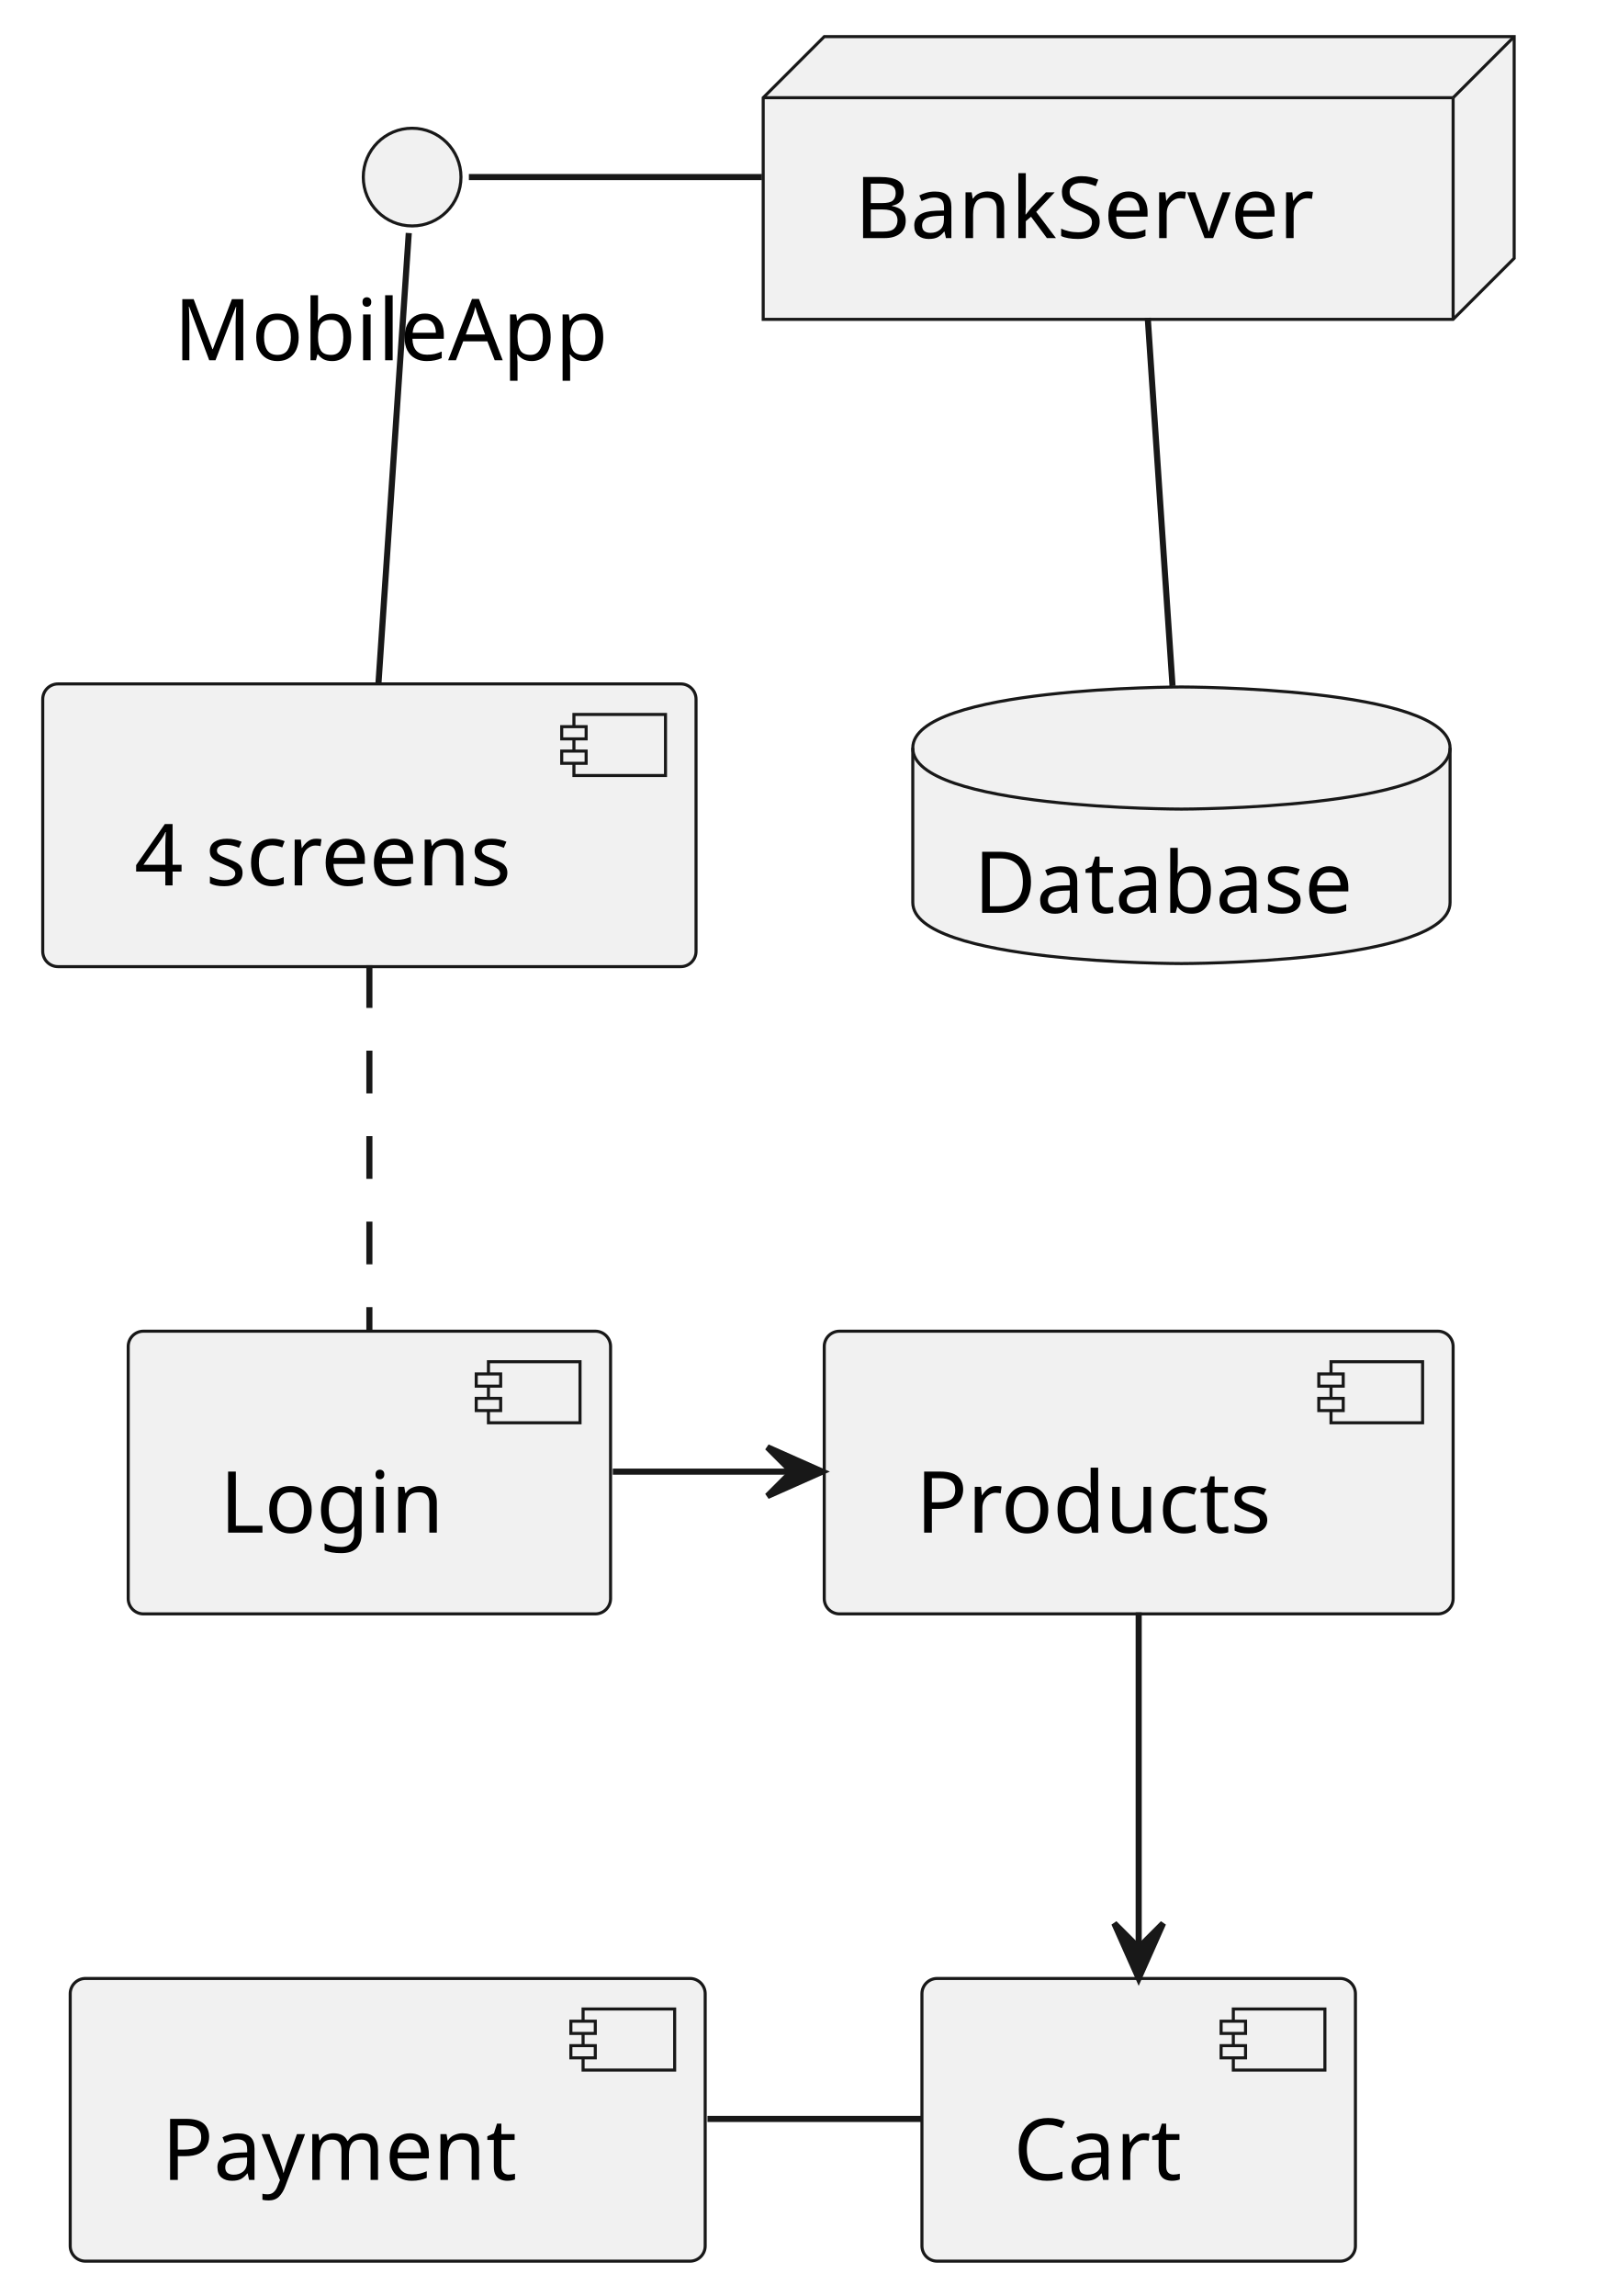
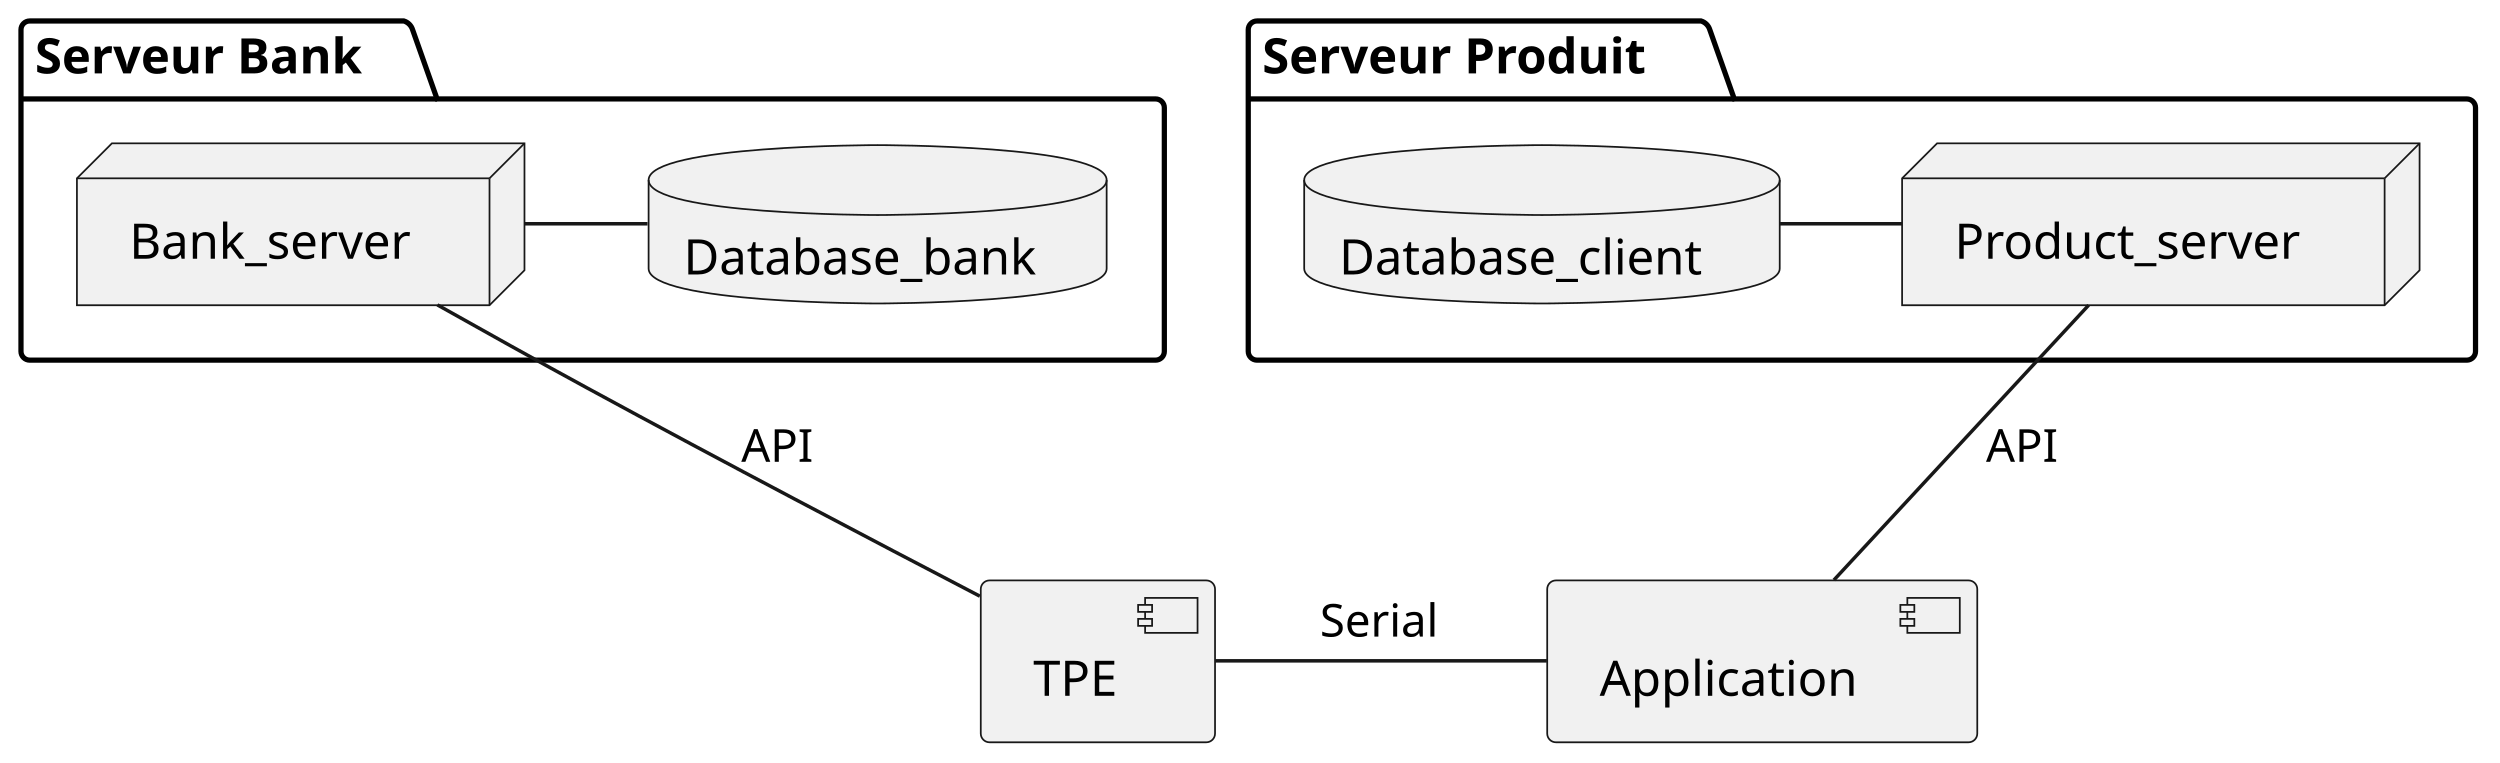
- <svg xmlns="http://www.w3.org/2000/svg" contentStyleType="text/css" height="376px" preserveAspectRatio="none" style="width:265px;height:376px;background:#FFFFFF;" version="1.1" viewBox="0 0 265 376" width="265px" zoomAndPan="magnify">
+ <svg xmlns="http://www.w3.org/2000/svg" contentStyleType="text/css" height="218px" preserveAspectRatio="none" style="width:715px;height:218px;background:#FFFFFF;" version="1.1" viewBox="0 0 715 218" width="715px" zoomAndPan="magnify">
  <defs />
  <g>
-     <g id="elem_MobileApp">
-       <ellipse cx="67.5" cy="29" fill="#F1F1F1" rx="8" ry="8" style="stroke:#181818;stroke-width:0.5;" />
-       <text fill="#000000" font-family="sans-serif" font-size="14" lengthAdjust="spacing" textLength="78" x="28.5" y="58.995">MobileApp</text>
+     <g id="cluster_Serveur Bank">
+       <path d="M8.5,6 L115.5,6 A3.75,3.75 0 0 1 118,8.5 L125,28.297 L330.5,28.297 A2.5,2.5 0 0 1 333,30.797 L333,100.5 A2.5,2.5 0 0 1 330.5,103 L8.5,103 A2.5,2.5 0 0 1 6,100.5 L6,8.5 A2.5,2.5 0 0 1 8.5,6 " fill="none" style="stroke:#000000;stroke-width:1.5;" />
+       <line style="stroke:#000000;stroke-width:1.5;" x1="6" x2="125" y1="28.297" y2="28.297" />
+       <text fill="#000000" font-family="sans-serif" font-size="14" font-weight="bold" lengthAdjust="spacing" textLength="106" x="10" y="20.995">Serveur Bank</text>
    </g>
-     <g id="elem_BankServer">
-       <polygon fill="#F1F1F1" points="125,16,135,6,248,6,248,42.297,238,52.297,125,52.297,125,16" style="stroke:#181818;stroke-width:0.5;" />
-       <line style="stroke:#181818;stroke-width:0.5;" x1="238" x2="248" y1="16" y2="6" />
-       <line style="stroke:#181818;stroke-width:0.5;" x1="125" x2="238" y1="16" y2="16" />
-       <line style="stroke:#181818;stroke-width:0.5;" x1="238" x2="238" y1="16" y2="52.297" />
-       <text fill="#000000" font-family="sans-serif" font-size="14" lengthAdjust="spacing" textLength="83" x="140" y="38.995">BankServer</text>
+     <g id="cluster_Serveur Produit">
+       <path d="M359.5,6 L486.5,6 A3.75,3.75 0 0 1 489,8.5 L496,28.297 L705.5,28.297 A2.5,2.5 0 0 1 708,30.797 L708,100.5 A2.5,2.5 0 0 1 705.5,103 L359.5,103 A2.5,2.5 0 0 1 357,100.5 L357,8.5 A2.5,2.5 0 0 1 359.5,6 " fill="none" style="stroke:#000000;stroke-width:1.5;" />
+       <line style="stroke:#000000;stroke-width:1.5;" x1="357" x2="496" y1="28.297" y2="28.297" />
+       <text fill="#000000" font-family="sans-serif" font-size="14" font-weight="bold" lengthAdjust="spacing" textLength="126" x="361" y="20.995">Serveur Produit</text>
    </g>
-     <g id="elem_Database">
-       <path d="M149.5,122.5 C149.5,112.5 193.5,112.5 193.5,112.5 C193.5,112.5 237.5,112.5 237.5,122.5 L237.5,147.797 C237.5,157.797 193.5,157.797 193.5,157.797 C193.5,157.797 149.5,157.797 149.5,147.797 L149.5,122.5 " fill="#F1F1F1" style="stroke:#181818;stroke-width:0.5;" />
-       <path d="M149.5,122.5 C149.5,132.5 193.5,132.5 193.5,132.5 C193.5,132.5 237.5,132.5 237.5,122.5 " fill="none" style="stroke:#181818;stroke-width:0.5;" />
-       <text fill="#000000" font-family="sans-serif" font-size="14" lengthAdjust="spacing" textLength="68" x="159.5" y="149.495">Database</text>
+     <g id="elem_Bank_server">
+       <polygon fill="#F1F1F1" points="22,51,32,41,150,41,150,77.297,140,87.297,22,87.297,22,51" style="stroke:#181818;stroke-width:0.5;" />
+       <line style="stroke:#181818;stroke-width:0.5;" x1="140" x2="150" y1="51" y2="41" />
+       <line style="stroke:#181818;stroke-width:0.5;" x1="22" x2="140" y1="51" y2="51" />
+       <line style="stroke:#181818;stroke-width:0.5;" x1="140" x2="140" y1="51" y2="87.297" />
+       <text fill="#000000" font-family="sans-serif" font-size="14" lengthAdjust="spacing" textLength="88" x="37" y="73.995">Bank_server</text>
    </g>
-     <g id="elem_4 screens">
-       <rect fill="#F1F1F1" height="46.297" rx="2.5" ry="2.5" style="stroke:#181818;stroke-width:0.5;" width="107" x="7" y="112" />
-       <rect fill="#F1F1F1" height="10" style="stroke:#181818;stroke-width:0.5;" width="15" x="94" y="117" />
-       <rect fill="#F1F1F1" height="2" style="stroke:#181818;stroke-width:0.5;" width="4" x="92" y="119" />
-       <rect fill="#F1F1F1" height="2" style="stroke:#181818;stroke-width:0.5;" width="4" x="92" y="123" />
-       <text fill="#000000" font-family="sans-serif" font-size="14" lengthAdjust="spacing" textLength="67" x="22" y="144.995">4 screens</text>
+     <g id="elem_Database_bank">
+       <path d="M185.5,51.5 C185.5,41.5 251,41.5 251,41.5 C251,41.5 316.5,41.5 316.5,51.5 L316.5,76.797 C316.5,86.797 251,86.797 251,86.797 C251,86.797 185.5,86.797 185.5,76.797 L185.5,51.5 " fill="#F1F1F1" style="stroke:#181818;stroke-width:0.5;" />
+       <path d="M185.5,51.5 C185.5,61.5 251,61.5 251,61.5 C251,61.5 316.5,61.5 316.5,51.5 " fill="none" style="stroke:#181818;stroke-width:0.5;" />
+       <text fill="#000000" font-family="sans-serif" font-size="14" lengthAdjust="spacing" textLength="111" x="195.5" y="78.495">Database_bank</text>
    </g>
-     <g id="elem_Login">
-       <rect fill="#F1F1F1" height="46.297" rx="2.5" ry="2.5" style="stroke:#181818;stroke-width:0.5;" width="79" x="21" y="218" />
-       <rect fill="#F1F1F1" height="10" style="stroke:#181818;stroke-width:0.5;" width="15" x="80" y="223" />
-       <rect fill="#F1F1F1" height="2" style="stroke:#181818;stroke-width:0.5;" width="4" x="78" y="225" />
-       <rect fill="#F1F1F1" height="2" style="stroke:#181818;stroke-width:0.5;" width="4" x="78" y="229" />
-       <text fill="#000000" font-family="sans-serif" font-size="14" lengthAdjust="spacing" textLength="39" x="36" y="250.995">Login</text>
+     <g id="elem_Product_server">
+       <polygon fill="#F1F1F1" points="544,51,554,41,692,41,692,77.297,682,87.297,544,87.297,544,51" style="stroke:#181818;stroke-width:0.5;" />
+       <line style="stroke:#181818;stroke-width:0.5;" x1="682" x2="692" y1="51" y2="41" />
+       <line style="stroke:#181818;stroke-width:0.5;" x1="544" x2="682" y1="51" y2="51" />
+       <line style="stroke:#181818;stroke-width:0.5;" x1="682" x2="682" y1="51" y2="87.297" />
+       <text fill="#000000" font-family="sans-serif" font-size="14" lengthAdjust="spacing" textLength="108" x="559" y="73.995">Product_server</text>
    </g>
-     <g id="elem_Products">
-       <rect fill="#F1F1F1" height="46.297" rx="2.5" ry="2.5" style="stroke:#181818;stroke-width:0.5;" width="103" x="135" y="218" />
-       <rect fill="#F1F1F1" height="10" style="stroke:#181818;stroke-width:0.5;" width="15" x="218" y="223" />
-       <rect fill="#F1F1F1" height="2" style="stroke:#181818;stroke-width:0.5;" width="4" x="216" y="225" />
-       <rect fill="#F1F1F1" height="2" style="stroke:#181818;stroke-width:0.5;" width="4" x="216" y="229" />
-       <text fill="#000000" font-family="sans-serif" font-size="14" lengthAdjust="spacing" textLength="63" x="150" y="250.995">Products</text>
+     <g id="elem_Database_client">
+       <path d="M373,51.5 C373,41.5 441,41.5 441,41.5 C441,41.5 509,41.5 509,51.5 L509,76.797 C509,86.797 441,86.797 441,86.797 C441,86.797 373,86.797 373,76.797 L373,51.5 " fill="#F1F1F1" style="stroke:#181818;stroke-width:0.5;" />
+       <path d="M373,51.5 C373,61.5 441,61.5 441,61.5 C441,61.5 509,61.5 509,51.5 " fill="none" style="stroke:#181818;stroke-width:0.5;" />
+       <text fill="#000000" font-family="sans-serif" font-size="14" lengthAdjust="spacing" textLength="116" x="383" y="78.495">Database_client</text>
    </g>
-     <g id="elem_Cart">
-       <rect fill="#F1F1F1" height="46.297" rx="2.5" ry="2.5" style="stroke:#181818;stroke-width:0.5;" width="71" x="151" y="324" />
-       <rect fill="#F1F1F1" height="10" style="stroke:#181818;stroke-width:0.5;" width="15" x="202" y="329" />
-       <rect fill="#F1F1F1" height="2" style="stroke:#181818;stroke-width:0.5;" width="4" x="200" y="331" />
-       <rect fill="#F1F1F1" height="2" style="stroke:#181818;stroke-width:0.5;" width="4" x="200" y="335" />
-       <text fill="#000000" font-family="sans-serif" font-size="14" lengthAdjust="spacing" textLength="31" x="166" y="356.995">Cart</text>
+     <g id="elem_TPE">
+       <rect fill="#F1F1F1" height="46.297" rx="2.5" ry="2.5" style="stroke:#181818;stroke-width:0.5;" width="67" x="280.5" y="166" />
+       <rect fill="#F1F1F1" height="10" style="stroke:#181818;stroke-width:0.5;" width="15" x="327.5" y="171" />
+       <rect fill="#F1F1F1" height="2" style="stroke:#181818;stroke-width:0.5;" width="4" x="325.5" y="173" />
+       <rect fill="#F1F1F1" height="2" style="stroke:#181818;stroke-width:0.5;" width="4" x="325.5" y="177" />
+       <text fill="#000000" font-family="sans-serif" font-size="14" lengthAdjust="spacing" textLength="27" x="295.5" y="198.995">TPE</text>
    </g>
-     <g id="elem_Payment">
-       <rect fill="#F1F1F1" height="46.297" rx="2.5" ry="2.5" style="stroke:#181818;stroke-width:0.5;" width="104" x="11.5" y="324" />
-       <rect fill="#F1F1F1" height="10" style="stroke:#181818;stroke-width:0.5;" width="15" x="95.5" y="329" />
-       <rect fill="#F1F1F1" height="2" style="stroke:#181818;stroke-width:0.5;" width="4" x="93.5" y="331" />
-       <rect fill="#F1F1F1" height="2" style="stroke:#181818;stroke-width:0.5;" width="4" x="93.5" y="335" />
-       <text fill="#000000" font-family="sans-serif" font-size="14" lengthAdjust="spacing" textLength="64" x="26.5" y="356.995">Payment</text>
+     <g id="elem_Application">
+       <rect fill="#F1F1F1" height="46.297" rx="2.5" ry="2.5" style="stroke:#181818;stroke-width:0.5;" width="123" x="442.5" y="166" />
+       <rect fill="#F1F1F1" height="10" style="stroke:#181818;stroke-width:0.5;" width="15" x="545.5" y="171" />
+       <rect fill="#F1F1F1" height="2" style="stroke:#181818;stroke-width:0.5;" width="4" x="543.5" y="173" />
+       <rect fill="#F1F1F1" height="2" style="stroke:#181818;stroke-width:0.5;" width="4" x="543.5" y="177" />
+       <text fill="#000000" font-family="sans-serif" font-size="14" lengthAdjust="spacing" textLength="83" x="457.5" y="198.995">Application</text>
    </g>
-     <g id="link_BankServer_Database">
-       <path d="M187.985,52.056 C189.18,69.824 190.853,94.668 192.042,112.333 " fill="none" id="BankServer-Database" style="stroke:#181818;stroke-width:1.0;" />
+     <g id="link_Bank_server_Database_bank">
+       <path d="M150.131,64 C161.82,64 173.509,64 185.199,64 " fill="none" id="Bank_server-Database_bank" style="stroke:#181818;stroke-width:1.0;" />
    </g>
-     <g id="link_MobileApp_BankServer">
-       <path d="M76.797,29 C92.795,29 108.794,29 124.792,29 " fill="none" id="MobileApp-BankServer" style="stroke:#181818;stroke-width:1.0;" />
+     <g id="link_Database_client_Product_server">
+       <path d="M509.104,64 C520.73,64 532.357,64 543.984,64 " fill="none" id="Database_client-Product_server" style="stroke:#181818;stroke-width:1.0;" />
    </g>
-     <g id="link_MobileApp_4 screens">
-       <path d="M66.951,38.161 C65.894,53.867 63.544,88.782 61.991,111.849 " fill="none" id="MobileApp-4 screens" style="stroke:#181818;stroke-width:1.0;" />
+     <g id="link_Bank_server_TPE">
+       <path d="M125.093,87.201 C138.638,94.822 153.948,103.355 168,111 C206.261,131.817 250.558,155.059 280.235,170.508 " fill="none" id="Bank_server-TPE" style="stroke:#181818;stroke-width:1.0;" />
+       <text fill="#000000" font-family="sans-serif" font-size="13" lengthAdjust="spacing" textLength="20" x="212" y="132.067">API</text>
    </g>
-     <g id="link_4 screens_Login">
-       <path d="M60.5,158.056 C60.5,175.705 60.5,200.335 60.5,217.976 " fill="none" id="4 screens-Login" style="stroke:#181818;stroke-width:1.0;stroke-dasharray:7.0,7.0;" />
+     <g id="link_TPE_Application">
+       <path d="M347.531,189 C373.738,189 410.883,189 442.405,189 " fill="none" id="TPE-Application" style="stroke:#181818;stroke-width:1.0;" />
+       <text fill="#000000" font-family="sans-serif" font-size="13" lengthAdjust="spacing" textLength="35" x="377.5" y="182.067">Serial</text>
    </g>
-     <g id="link_Login_Products">
-       <path d="M100.367,241 C110.109,241 119.85,241 129.592,241 " fill="none" id="Login-to-Products" style="stroke:#181818;stroke-width:1.0;" />
-       <polygon fill="#181818" points="134.686,241,125.686,237,129.686,241,125.686,245,134.686,241" style="stroke:#181818;stroke-width:1.0;" />
-     </g>
-     <g id="link_Products_Cart">
-       <path d="M186.5,264.056 C186.5,280.05 186.5,301.779 186.5,318.842 " fill="none" id="Products-to-Cart" style="stroke:#181818;stroke-width:1.0;" />
-       <polygon fill="#181818" points="186.5,323.976,190.5,314.976,186.5,318.976,182.5,314.976,186.5,323.976" style="stroke:#181818;stroke-width:1.0;" />
-     </g>
-     <g id="link_Payment_Cart">
-       <path d="M115.871,347 C127.551,347 139.23,347 150.91,347 " fill="none" id="Payment-Cart" style="stroke:#181818;stroke-width:1.0;" />
+     <g id="link_Product_server_Application">
+       <path d="M597.355,87.274 C576.695,109.566 545.097,143.658 524.491,165.891 " fill="none" id="Product_server-Application" style="stroke:#181818;stroke-width:1.0;" />
+       <text fill="#000000" font-family="sans-serif" font-size="13" lengthAdjust="spacing" textLength="20" x="568" y="132.067">API</text>
    </g>
  </g>
</svg>
